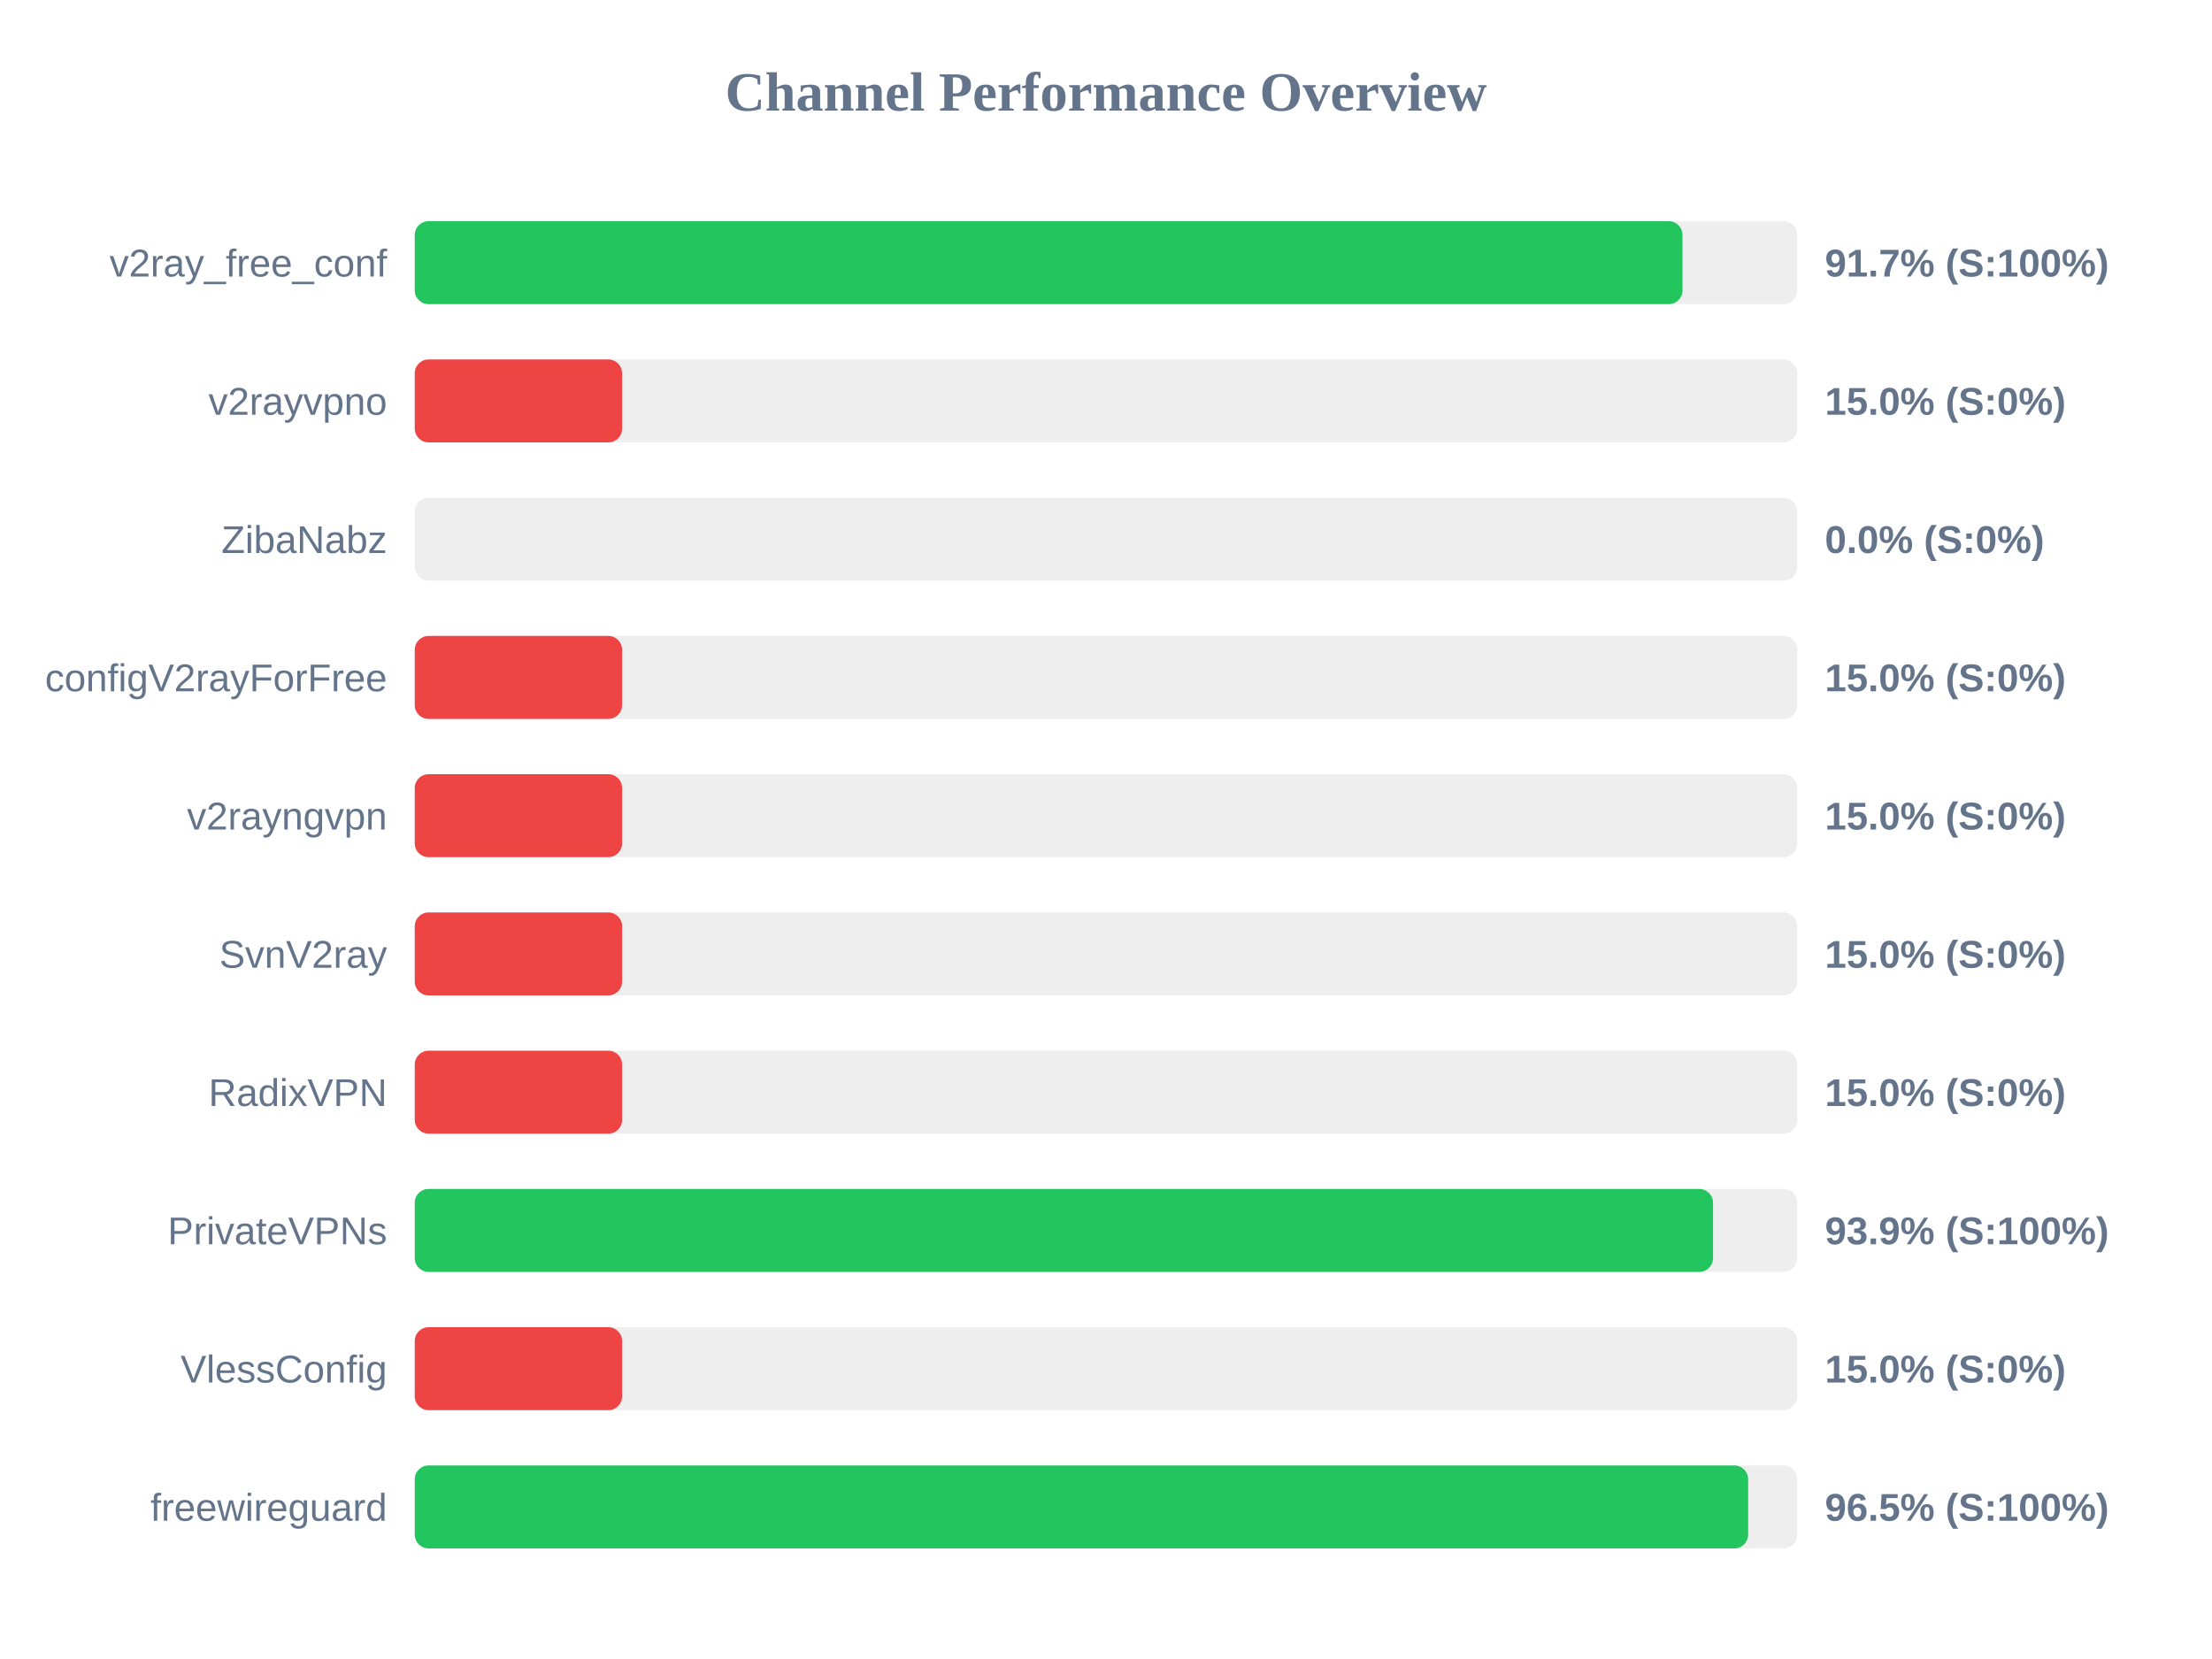
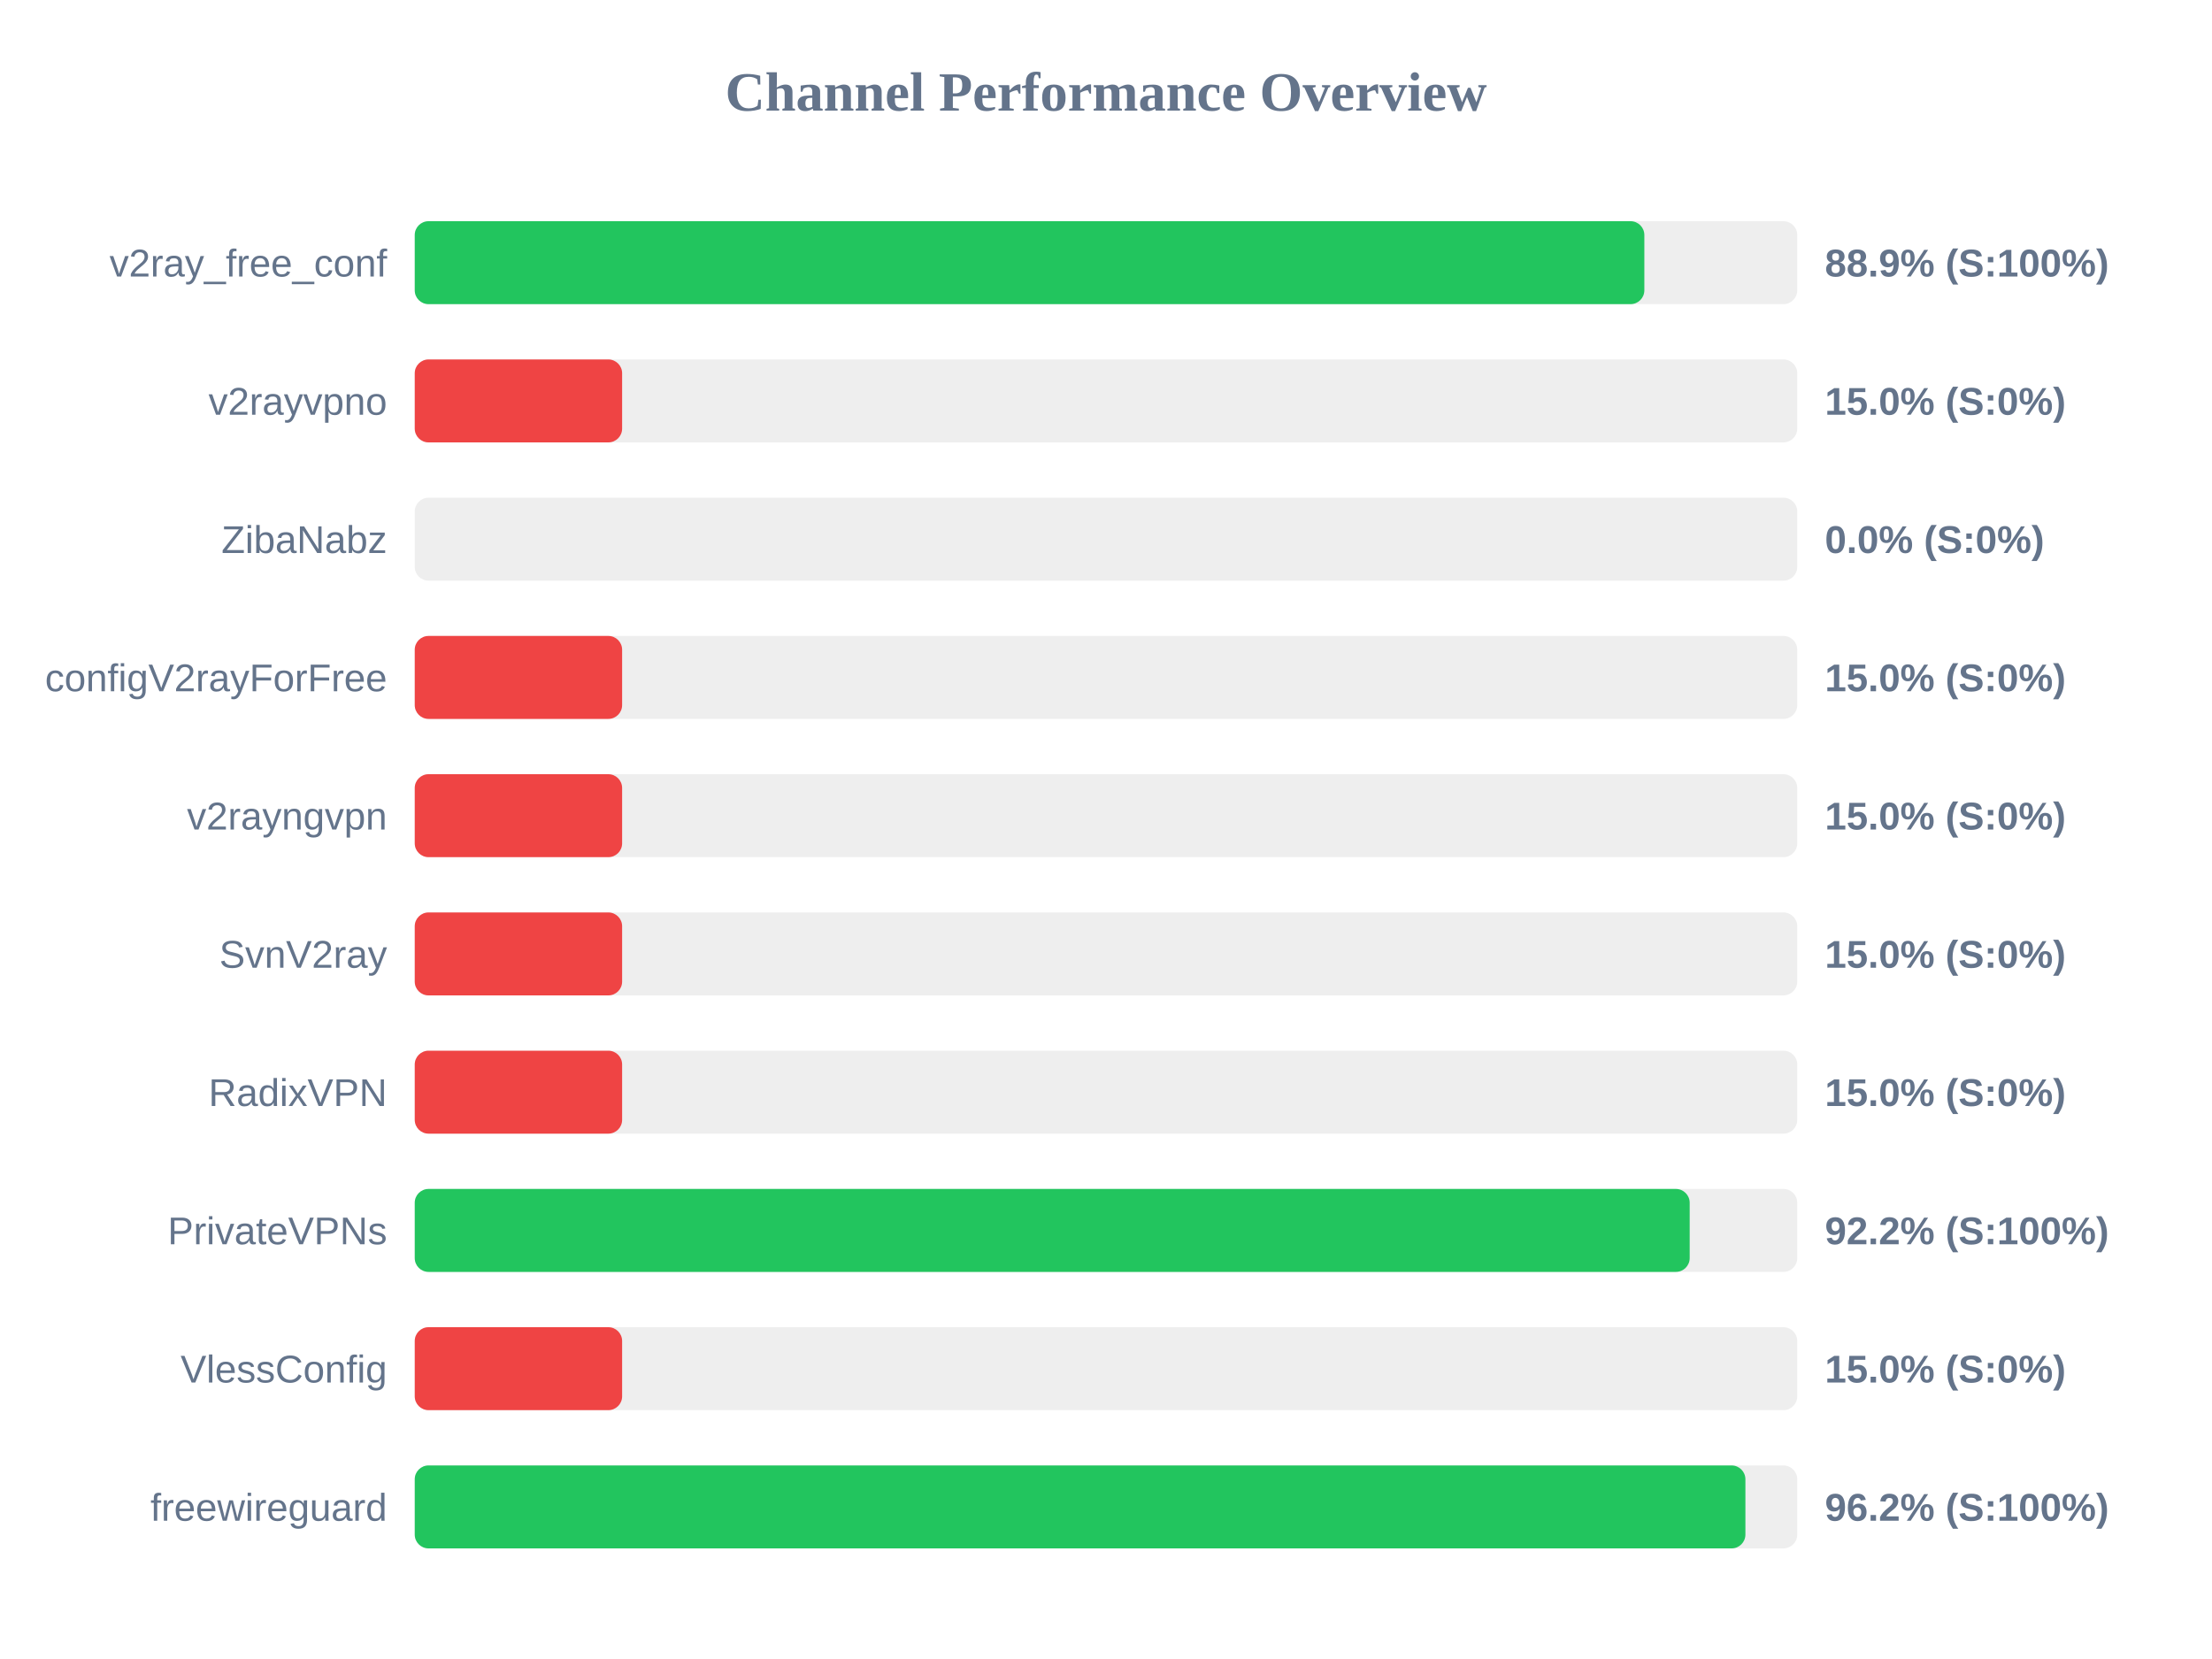
<svg xmlns="http://www.w3.org/2000/svg" width="800" height="600" version="1.1">
  <style>
        .row { font: 14px Arial; fill: #64748b; }
        .score { font: bold 14px Arial; fill: #64748b; }
    </style>
  <text x="400" y="40" text-anchor="middle" font-size="20px" font-weight="bold" fill="#64748b">Channel Performance Overview</text>
  <rect x="150" y="80" width="500" height="30" fill="#eee" rx="5" />
-   <rect x="150" y="80" width="458.5" height="30" fill="#22c55e" rx="5" />
+   <rect x="150" y="80" width="444.7" height="30" fill="#22c55e" rx="5" />
  <text x="140" y="100" text-anchor="end" class="row">v2ray_free_conf</text>
-   <text x="660" y="100" text-anchor="start" class="score">91.7% (S:100%)</text>
+   <text x="660" y="100" text-anchor="start" class="score">88.9% (S:100%)</text>
  <rect x="150" y="130" width="500" height="30" fill="#eee" rx="5" />
  <rect x="150" y="130" width="75.0" height="30" fill="#ef4444" rx="5" />
  <text x="140" y="150" text-anchor="end" class="row">v2rayvpno</text>
  <text x="660" y="150" text-anchor="start" class="score">15.0% (S:0%)</text>
  <rect x="150" y="180" width="500" height="30" fill="#eee" rx="5" />
  <rect x="150" y="180" width="0.0" height="30" fill="#ef4444" rx="5" />
  <text x="140" y="200" text-anchor="end" class="row">ZibaNabz</text>
  <text x="660" y="200" text-anchor="start" class="score">0.0% (S:0%)</text>
  <rect x="150" y="230" width="500" height="30" fill="#eee" rx="5" />
  <rect x="150" y="230" width="75.0" height="30" fill="#ef4444" rx="5" />
  <text x="140" y="250" text-anchor="end" class="row">configV2rayForFree</text>
  <text x="660" y="250" text-anchor="start" class="score">15.0% (S:0%)</text>
  <rect x="150" y="280" width="500" height="30" fill="#eee" rx="5" />
  <rect x="150" y="280" width="75.0" height="30" fill="#ef4444" rx="5" />
  <text x="140" y="300" text-anchor="end" class="row">v2rayngvpn</text>
  <text x="660" y="300" text-anchor="start" class="score">15.0% (S:0%)</text>
  <rect x="150" y="330" width="500" height="30" fill="#eee" rx="5" />
  <rect x="150" y="330" width="75.0" height="30" fill="#ef4444" rx="5" />
  <text x="140" y="350" text-anchor="end" class="row">SvnV2ray</text>
  <text x="660" y="350" text-anchor="start" class="score">15.0% (S:0%)</text>
  <rect x="150" y="380" width="500" height="30" fill="#eee" rx="5" />
  <rect x="150" y="380" width="75.0" height="30" fill="#ef4444" rx="5" />
  <text x="140" y="400" text-anchor="end" class="row">RadixVPN</text>
  <text x="660" y="400" text-anchor="start" class="score">15.0% (S:0%)</text>
  <rect x="150" y="430" width="500" height="30" fill="#eee" rx="5" />
-   <rect x="150" y="430" width="469.55" height="30" fill="#22c55e" rx="5" />
+   <rect x="150" y="430" width="461.1" height="30" fill="#22c55e" rx="5" />
  <text x="140" y="450" text-anchor="end" class="row">PrivateVPNs</text>
-   <text x="660" y="450" text-anchor="start" class="score">93.9% (S:100%)</text>
+   <text x="660" y="450" text-anchor="start" class="score">92.2% (S:100%)</text>
  <rect x="150" y="480" width="500" height="30" fill="#eee" rx="5" />
  <rect x="150" y="480" width="75.0" height="30" fill="#ef4444" rx="5" />
  <text x="140" y="500" text-anchor="end" class="row">VlessConfig</text>
  <text x="660" y="500" text-anchor="start" class="score">15.0% (S:0%)</text>
  <rect x="150" y="530" width="500" height="30" fill="#eee" rx="5" />
-   <rect x="150" y="530" width="482.25" height="30" fill="#22c55e" rx="5" />
+   <rect x="150" y="530" width="481.25" height="30" fill="#22c55e" rx="5" />
  <text x="140" y="550" text-anchor="end" class="row">freewireguard</text>
-   <text x="660" y="550" text-anchor="start" class="score">96.5% (S:100%)</text>
+   <text x="660" y="550" text-anchor="start" class="score">96.2% (S:100%)</text>
</svg>
